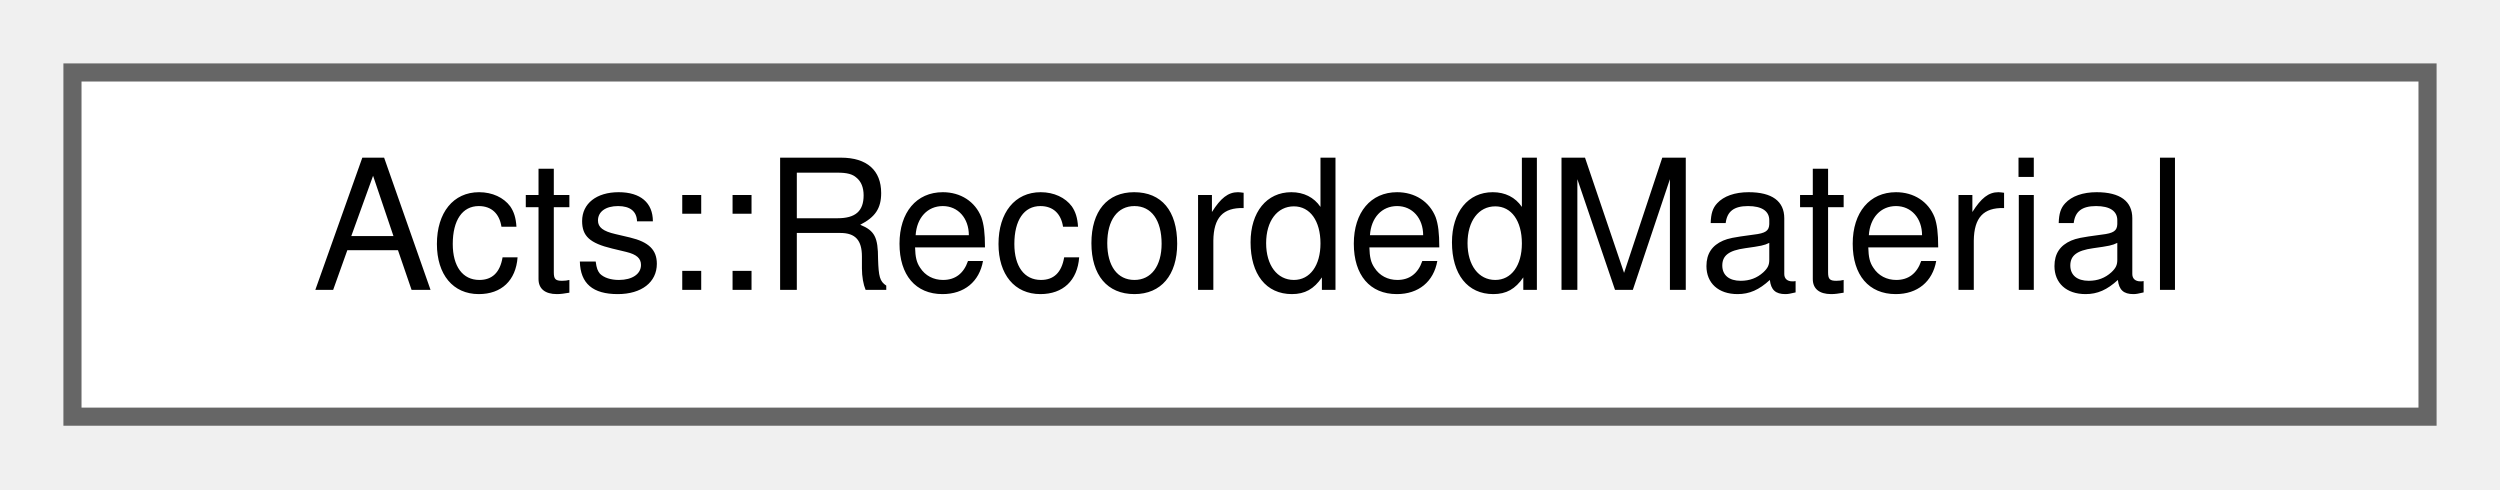
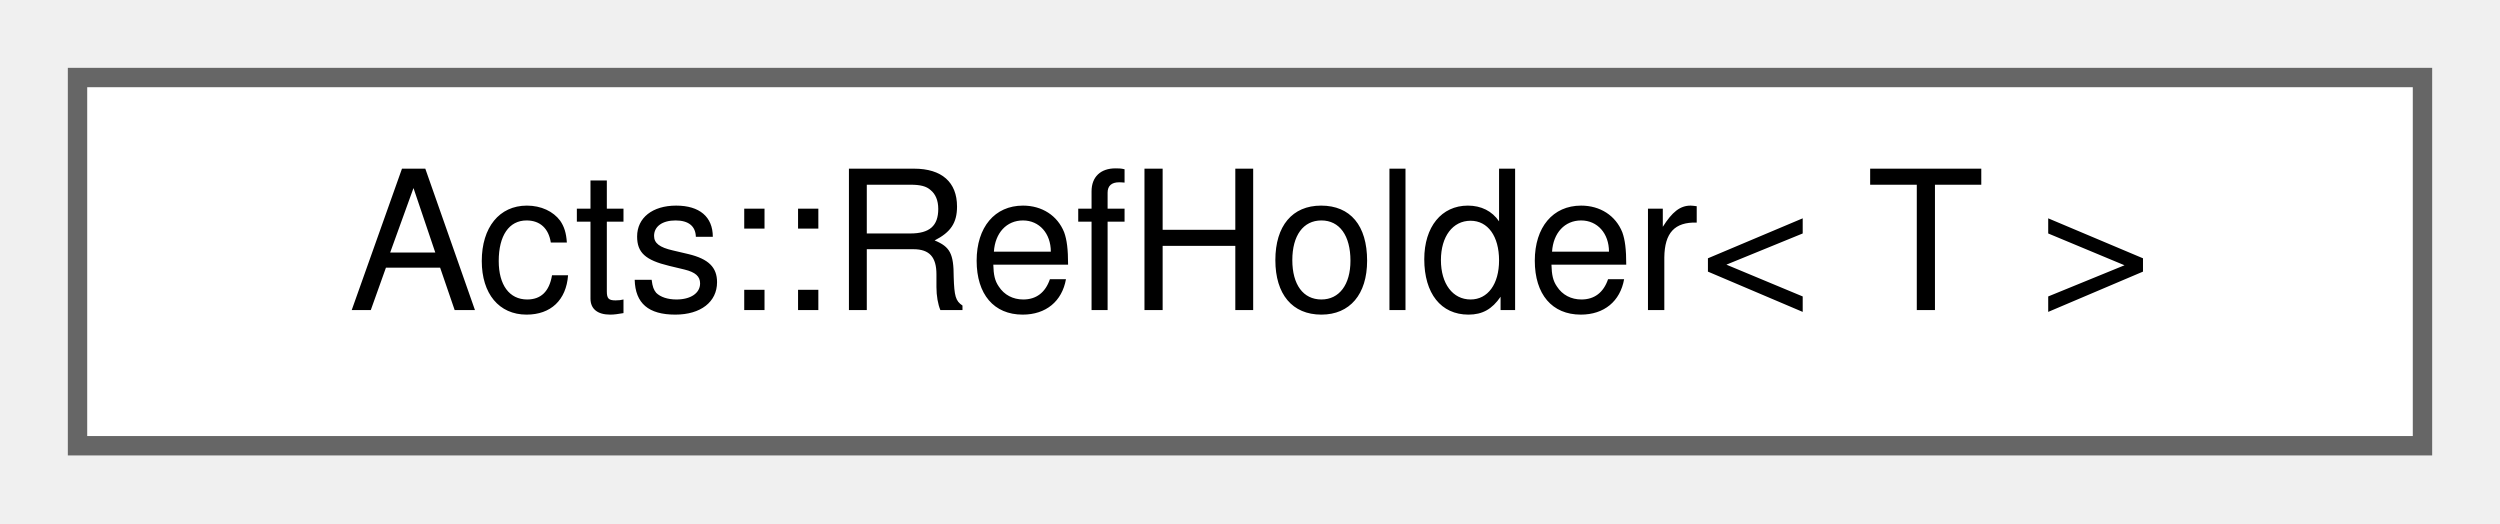
- <svg xmlns="http://www.w3.org/2000/svg" xmlns:xlink="http://www.w3.org/1999/xlink" width="138pt" height="27pt" viewBox="0.00 0.00 138.00 27.00">
+ <svg xmlns="http://www.w3.org/2000/svg" xmlns:xlink="http://www.w3.org/1999/xlink" width="129pt" height="27pt" viewBox="0.00 0.00 129.00 27.00">
  <g id="graph0" class="graph" transform="scale(1 1) rotate(0) translate(4 23)">
    <g id="Node000000" class="node">
      <g id="a_Node000000">
-         <a xlink:href="struct_acts_1_1_recorded_material.html" target="_top" xlink:title="Simple result struct to be returned It mainly acts as an internal state which is created for every pr...">
-           <polygon fill="white" stroke="#666666" points="130,-19 0,-19 0,0 130,0 130,-19" />
-           <text text-anchor="middle" x="65" y="-7" font-family="Helvetica,sans-Serif" font-size="10.00">Acts::RecordedMaterial</text>
+         <a xlink:href="struct_acts_1_1_ref_holder.html" target="_top" xlink:title="Non-owning holder for referencing a backend.">
+           <polygon fill="white" stroke="#666666" points="121,-19 0,-19 0,0 121,0 121,-19" />
+           <text text-anchor="middle" x="60.5" y="-7" font-family="Helvetica,sans-Serif" font-size="10.00">Acts::RefHolder&lt; T &gt;</text>
        </a>
      </g>
    </g>
  </g>
</svg>
